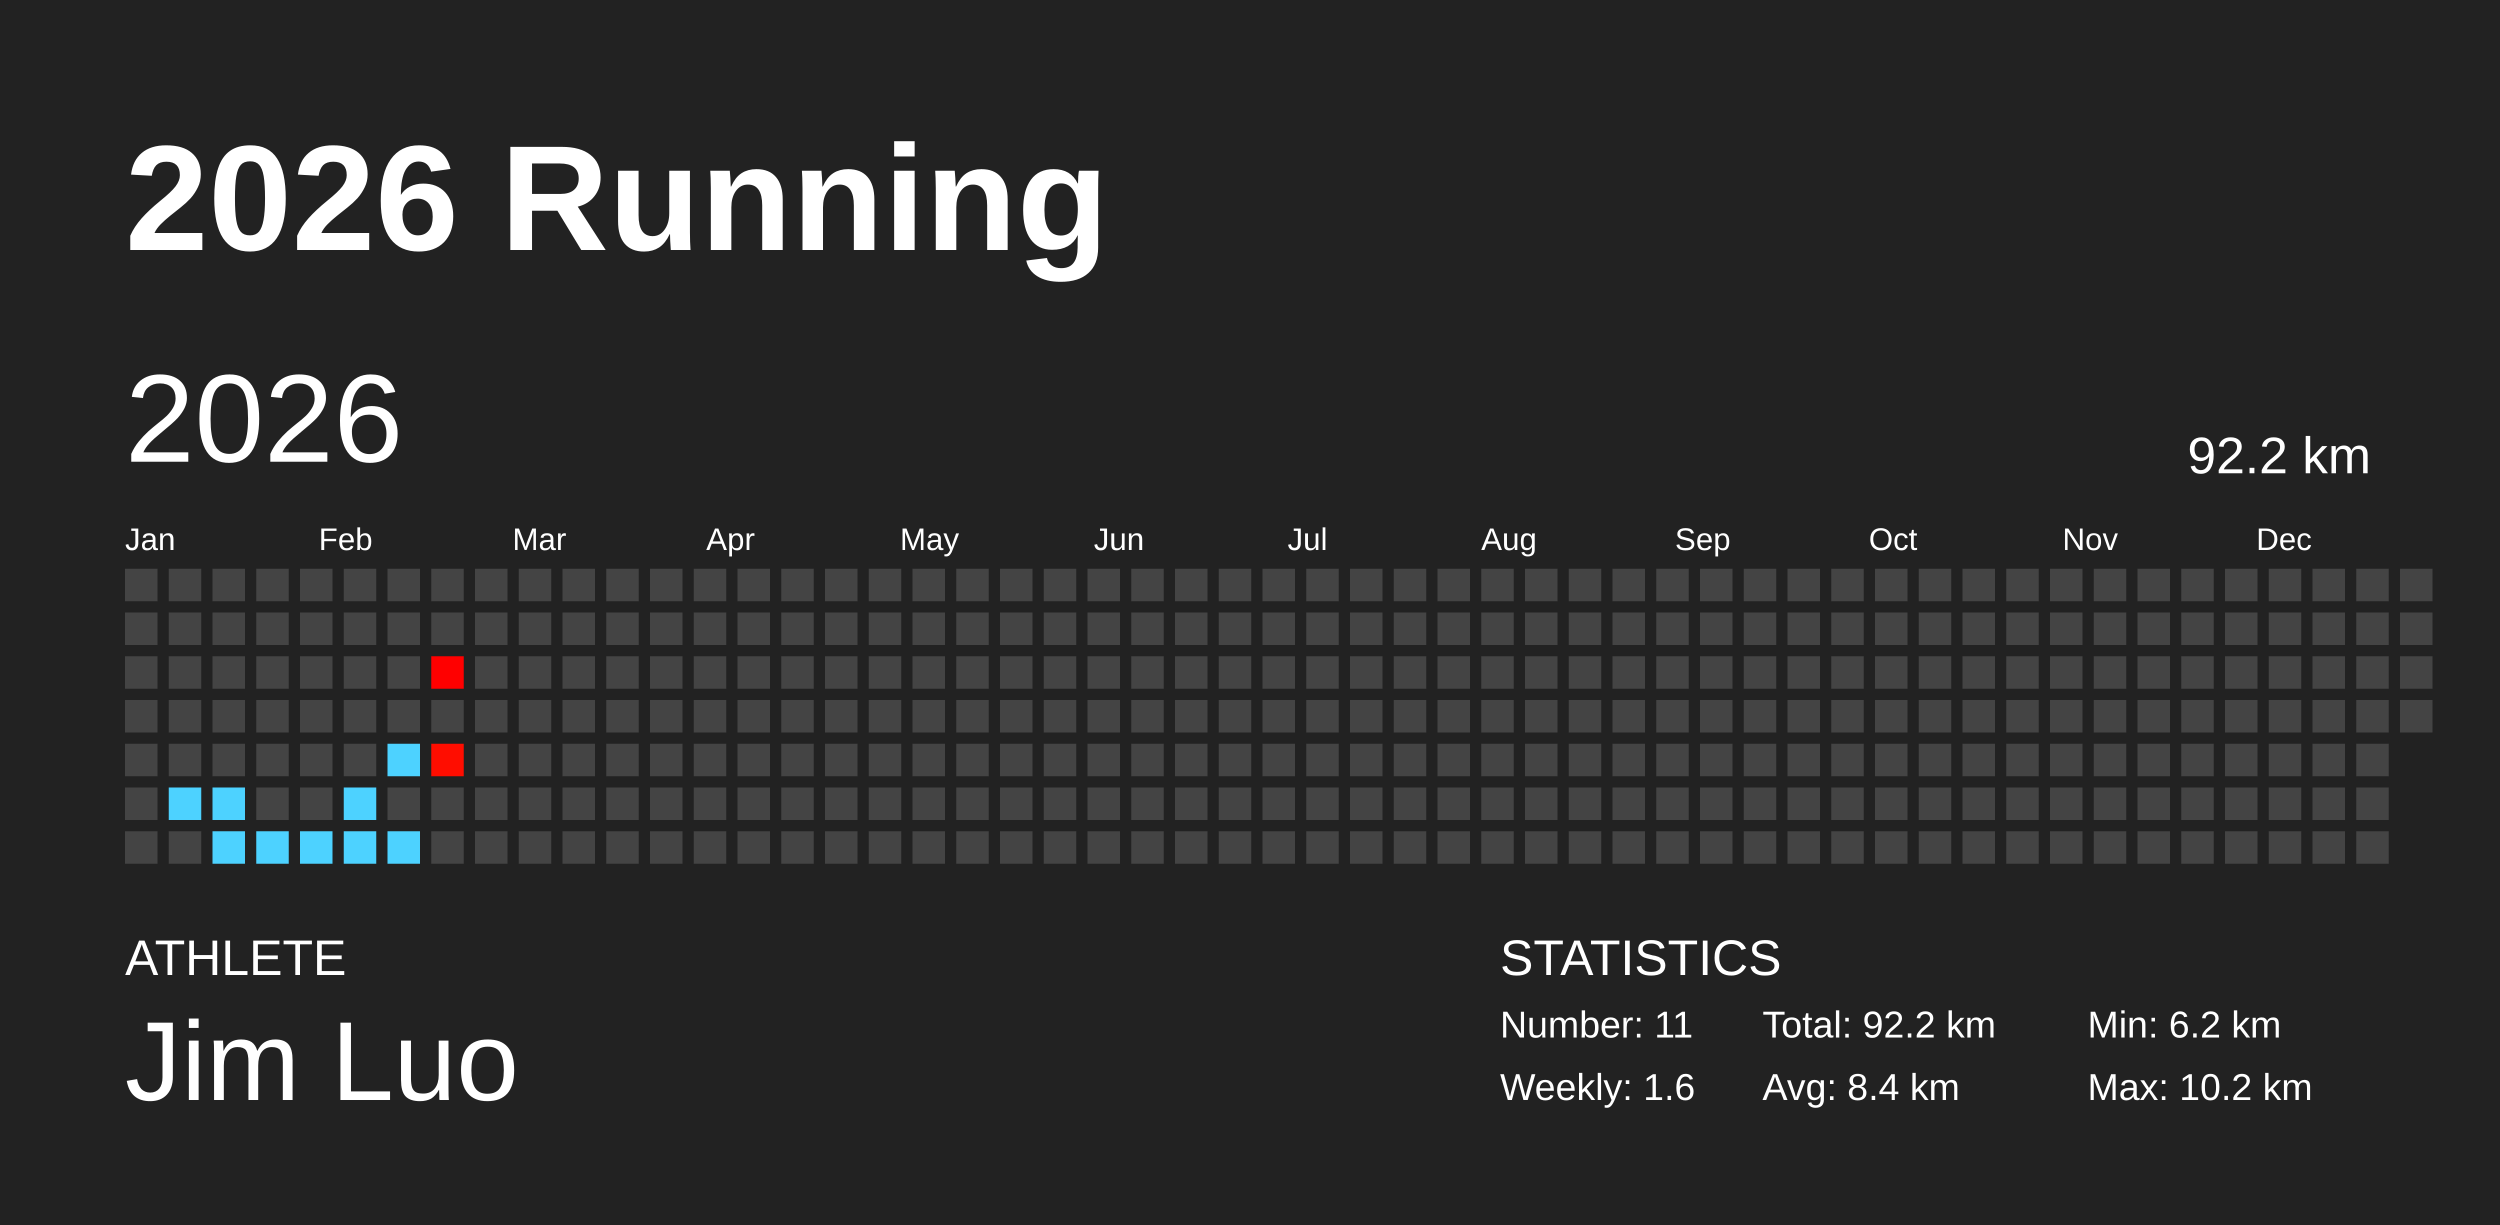
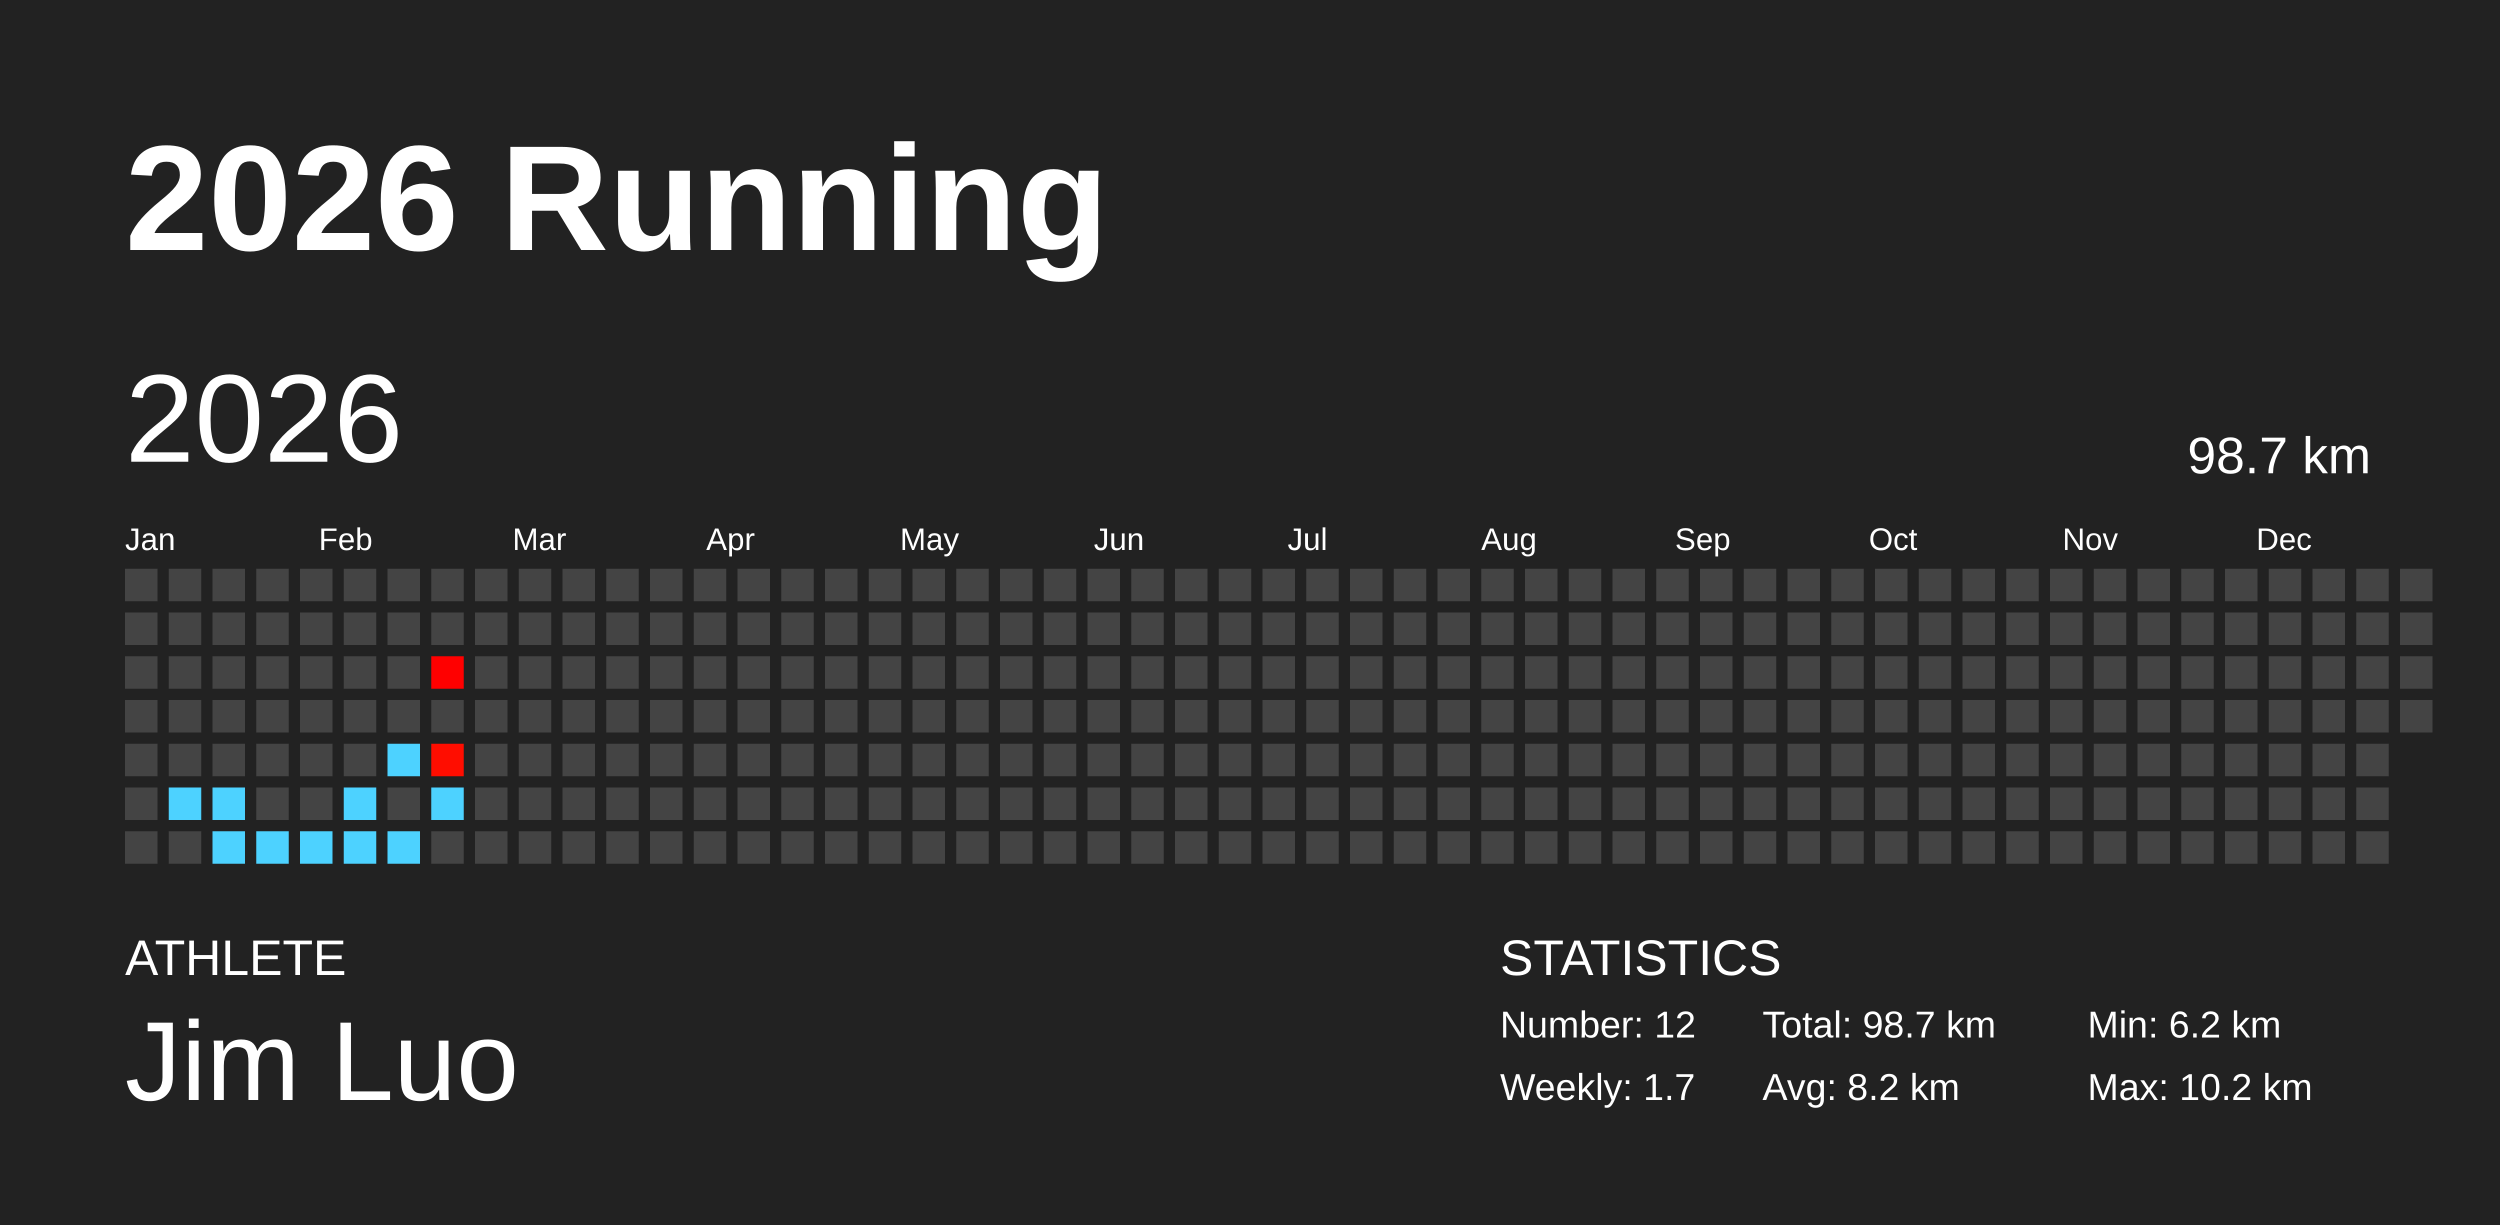
<svg xmlns="http://www.w3.org/2000/svg" baseProfile="full" height="98mm" version="1.1" viewBox="0,0,200,98" width="200mm">
  <defs />
  <rect fill="#222222" height="98" width="200" x="0" y="0" />
  <text fill="#FFFFFF" style="font-size:12px; font-family:Arial; font-weight:bold;" x="10" y="20">2026 Running</text>
  <text fill="#FFFFFF" style="font-size:4px; font-family:Arial" x="10" y="78">ATHLETE</text>
  <text fill="#FFFFFF" style="font-size:9px; font-family:Arial" x="10" y="88">Jim Luo</text>
  <text fill="#FFFFFF" style="font-size:4px; font-family:Arial" x="120" y="78">STATISTICS</text>
-   <text fill="#FFFFFF" style="font-size:3px; font-family:Arial" x="120" y="83">Number: 11</text>
-   <text fill="#FFFFFF" style="font-size:3px; font-family:Arial" x="120" y="88">Weekly: 1.6</text>
-   <text fill="#FFFFFF" style="font-size:3px; font-family:Arial" x="141" y="83">Total: 92.2 km</text>
-   <text fill="#FFFFFF" style="font-size:3px; font-family:Arial" x="141" y="88">Avg: 8.4 km</text>
+   <text fill="#FFFFFF" style="font-size:3px; font-family:Arial" x="120" y="83">Number: 12</text>
+   <text fill="#FFFFFF" style="font-size:3px; font-family:Arial" x="120" y="88">Weekly: 1.7</text>
+   <text fill="#FFFFFF" style="font-size:3px; font-family:Arial" x="141" y="83">Total: 98.7 km</text>
+   <text fill="#FFFFFF" style="font-size:3px; font-family:Arial" x="141" y="88">Avg: 8.2 km</text>
  <text fill="#FFFFFF" style="font-size:3px; font-family:Arial" x="167" y="83">Min: 6.2 km</text>
  <text fill="#FFFFFF" style="font-size:3px; font-family:Arial" x="167" y="88">Max: 10.2 km</text>
  <text dominant-baseline="hanging" fill="#FFFFFF" style="font-size:10.0px; font-family:Arial;" x="10" y="30">2026</text>
-   <text dominant-baseline="hanging" fill="#FFFFFF" style="font-size:4.125px; font-family:Arial;" x="175" y="35">92.2 km</text>
+   <text dominant-baseline="hanging" fill="#FFFFFF" style="font-size:4.125px; font-family:Arial;" x="175" y="35">98.7 km</text>
  <text fill="#FFFFFF" style="font-size:2.5px; font-family:Arial" x="10.0" y="44">Jan</text>
  <text fill="#FFFFFF" style="font-size:2.5px; font-family:Arial" x="25.5" y="44">Feb</text>
  <text fill="#FFFFFF" style="font-size:2.5px; font-family:Arial" x="41.0" y="44">Mar</text>
  <text fill="#FFFFFF" style="font-size:2.5px; font-family:Arial" x="56.5" y="44">Apr</text>
  <text fill="#FFFFFF" style="font-size:2.5px; font-family:Arial" x="72.0" y="44">May</text>
  <text fill="#FFFFFF" style="font-size:2.5px; font-family:Arial" x="87.5" y="44">Jun</text>
  <text fill="#FFFFFF" style="font-size:2.5px; font-family:Arial" x="103.0" y="44">Jul</text>
  <text fill="#FFFFFF" style="font-size:2.5px; font-family:Arial" x="118.5" y="44">Aug</text>
  <text fill="#FFFFFF" style="font-size:2.5px; font-family:Arial" x="134.0" y="44">Sep</text>
  <text fill="#FFFFFF" style="font-size:2.5px; font-family:Arial" x="149.5" y="44">Oct</text>
  <text fill="#FFFFFF" style="font-size:2.5px; font-family:Arial" x="165.0" y="44">Nov</text>
  <text fill="#FFFFFF" style="font-size:2.5px; font-family:Arial" x="180.5" y="44">Dec</text>
  <rect fill="#444444" height="2.6" width="2.6" x="10.0" y="45.5" />
  <rect fill="#444444" height="2.6" width="2.6" x="10.0" y="49.0" />
  <rect fill="#444444" height="2.6" width="2.6" x="10.0" y="52.5" />
  <rect fill="#444444" height="2.6" width="2.6" x="10.0" y="56.0" />
  <rect fill="#444444" height="2.6" width="2.6" x="10.0" y="59.5" />
  <rect fill="#444444" height="2.6" width="2.6" x="10.0" y="63.0" />
  <rect fill="#444444" height="2.6" width="2.6" x="10.0" y="66.5" />
  <rect fill="#444444" height="2.6" width="2.6" x="13.5" y="45.5" />
  <rect fill="#444444" height="2.6" width="2.6" x="13.5" y="49.0" />
  <rect fill="#444444" height="2.6" width="2.6" x="13.5" y="52.5" />
  <rect fill="#444444" height="2.6" width="2.6" x="13.5" y="56.0" />
  <rect fill="#444444" height="2.6" width="2.6" x="13.5" y="59.5" />
  <rect fill="#4dd2ff" height="2.6" width="2.6" x="13.5" y="63.0" />
  <rect fill="#444444" height="2.6" width="2.6" x="13.5" y="66.5" />
  <rect fill="#444444" height="2.6" width="2.6" x="17.0" y="45.5" />
  <rect fill="#444444" height="2.6" width="2.6" x="17.0" y="49.0" />
  <rect fill="#444444" height="2.6" width="2.6" x="17.0" y="52.5" />
  <rect fill="#444444" height="2.6" width="2.6" x="17.0" y="56.0" />
  <rect fill="#444444" height="2.6" width="2.6" x="17.0" y="59.5" />
  <rect fill="#4dd2ff" height="2.6" width="2.6" x="17.0" y="63.0" />
  <rect fill="#4dd2ff" height="2.6" width="2.6" x="17.0" y="66.5" />
  <rect fill="#444444" height="2.6" width="2.6" x="20.5" y="45.5" />
  <rect fill="#444444" height="2.6" width="2.6" x="20.5" y="49.0" />
  <rect fill="#444444" height="2.6" width="2.6" x="20.5" y="52.5" />
  <rect fill="#444444" height="2.6" width="2.6" x="20.5" y="56.0" />
  <rect fill="#444444" height="2.6" width="2.6" x="20.5" y="59.5" />
  <rect fill="#444444" height="2.6" width="2.6" x="20.5" y="63.0" />
  <rect fill="#4dd2ff" height="2.6" width="2.6" x="20.5" y="66.5" />
  <rect fill="#444444" height="2.6" width="2.6" x="24.0" y="45.5" />
  <rect fill="#444444" height="2.6" width="2.6" x="24.0" y="49.0" />
  <rect fill="#444444" height="2.6" width="2.6" x="24.0" y="52.5" />
  <rect fill="#444444" height="2.6" width="2.6" x="24.0" y="56.0" />
  <rect fill="#444444" height="2.6" width="2.6" x="24.0" y="59.5" />
  <rect fill="#444444" height="2.6" width="2.6" x="24.0" y="63.0" />
  <rect fill="#4dd2ff" height="2.6" width="2.6" x="24.0" y="66.5" />
  <rect fill="#444444" height="2.6" width="2.6" x="27.5" y="45.5" />
  <rect fill="#444444" height="2.6" width="2.6" x="27.5" y="49.0" />
  <rect fill="#444444" height="2.6" width="2.6" x="27.5" y="52.5" />
  <rect fill="#444444" height="2.6" width="2.6" x="27.5" y="56.0" />
  <rect fill="#444444" height="2.6" width="2.6" x="27.5" y="59.5" />
  <rect fill="#4dd2ff" height="2.6" width="2.6" x="27.5" y="63.0" />
  <rect fill="#4dd2ff" height="2.6" width="2.6" x="27.5" y="66.5" />
  <rect fill="#444444" height="2.6" width="2.6" x="31.0" y="45.5" />
  <rect fill="#444444" height="2.6" width="2.6" x="31.0" y="49.0" />
  <rect fill="#444444" height="2.6" width="2.6" x="31.0" y="52.5" />
  <rect fill="#444444" height="2.6" width="2.6" x="31.0" y="56.0" />
  <rect fill="#4dd2ff" height="2.6" width="2.6" x="31.0" y="59.5" />
  <rect fill="#444444" height="2.6" width="2.6" x="31.0" y="63.0" />
  <rect fill="#4dd2ff" height="2.6" width="2.6" x="31.0" y="66.5" />
  <rect fill="#444444" height="2.6" width="2.6" x="34.5" y="45.5" />
  <rect fill="#444444" height="2.6" width="2.6" x="34.5" y="49.0" />
  <rect fill="#ff0000" height="2.6" width="2.6" x="34.5" y="52.5" />
  <rect fill="#444444" height="2.6" width="2.6" x="34.5" y="56.0" />
  <rect fill="#ff0d00" height="2.6" width="2.6" x="34.5" y="59.5" />
-   <rect fill="#444444" height="2.6" width="2.6" x="34.5" y="63.0" />
+   <rect fill="#4dd2ff" height="2.6" width="2.6" x="34.5" y="63.0" />
  <rect fill="#444444" height="2.6" width="2.6" x="34.5" y="66.5" />
  <rect fill="#444444" height="2.6" width="2.6" x="38.0" y="45.5" />
  <rect fill="#444444" height="2.6" width="2.6" x="38.0" y="49.0" />
  <rect fill="#444444" height="2.6" width="2.6" x="38.0" y="52.5" />
  <rect fill="#444444" height="2.6" width="2.6" x="38.0" y="56.0" />
  <rect fill="#444444" height="2.6" width="2.6" x="38.0" y="59.5" />
  <rect fill="#444444" height="2.6" width="2.6" x="38.0" y="63.0" />
  <rect fill="#444444" height="2.6" width="2.6" x="38.0" y="66.5" />
  <rect fill="#444444" height="2.6" width="2.6" x="41.5" y="45.5" />
  <rect fill="#444444" height="2.6" width="2.6" x="41.5" y="49.0" />
  <rect fill="#444444" height="2.6" width="2.6" x="41.5" y="52.5" />
  <rect fill="#444444" height="2.6" width="2.6" x="41.5" y="56.0" />
  <rect fill="#444444" height="2.6" width="2.6" x="41.5" y="59.5" />
  <rect fill="#444444" height="2.6" width="2.6" x="41.5" y="63.0" />
  <rect fill="#444444" height="2.6" width="2.6" x="41.5" y="66.5" />
  <rect fill="#444444" height="2.6" width="2.6" x="45.0" y="45.5" />
  <rect fill="#444444" height="2.6" width="2.6" x="45.0" y="49.0" />
  <rect fill="#444444" height="2.6" width="2.6" x="45.0" y="52.5" />
  <rect fill="#444444" height="2.6" width="2.6" x="45.0" y="56.0" />
  <rect fill="#444444" height="2.6" width="2.6" x="45.0" y="59.5" />
  <rect fill="#444444" height="2.6" width="2.6" x="45.0" y="63.0" />
  <rect fill="#444444" height="2.6" width="2.6" x="45.0" y="66.5" />
  <rect fill="#444444" height="2.6" width="2.6" x="48.5" y="45.5" />
  <rect fill="#444444" height="2.6" width="2.6" x="48.5" y="49.0" />
  <rect fill="#444444" height="2.6" width="2.6" x="48.5" y="52.5" />
  <rect fill="#444444" height="2.6" width="2.6" x="48.5" y="56.0" />
  <rect fill="#444444" height="2.6" width="2.6" x="48.5" y="59.5" />
  <rect fill="#444444" height="2.6" width="2.6" x="48.5" y="63.0" />
  <rect fill="#444444" height="2.6" width="2.6" x="48.5" y="66.5" />
  <rect fill="#444444" height="2.6" width="2.6" x="52.0" y="45.5" />
  <rect fill="#444444" height="2.6" width="2.6" x="52.0" y="49.0" />
  <rect fill="#444444" height="2.6" width="2.6" x="52.0" y="52.5" />
  <rect fill="#444444" height="2.6" width="2.6" x="52.0" y="56.0" />
  <rect fill="#444444" height="2.6" width="2.6" x="52.0" y="59.5" />
  <rect fill="#444444" height="2.6" width="2.6" x="52.0" y="63.0" />
  <rect fill="#444444" height="2.6" width="2.6" x="52.0" y="66.5" />
  <rect fill="#444444" height="2.6" width="2.6" x="55.5" y="45.5" />
  <rect fill="#444444" height="2.6" width="2.6" x="55.5" y="49.0" />
  <rect fill="#444444" height="2.6" width="2.6" x="55.5" y="52.5" />
  <rect fill="#444444" height="2.6" width="2.6" x="55.5" y="56.0" />
  <rect fill="#444444" height="2.6" width="2.6" x="55.5" y="59.5" />
  <rect fill="#444444" height="2.6" width="2.6" x="55.5" y="63.0" />
  <rect fill="#444444" height="2.6" width="2.6" x="55.5" y="66.5" />
  <rect fill="#444444" height="2.6" width="2.6" x="59.0" y="45.5" />
  <rect fill="#444444" height="2.6" width="2.6" x="59.0" y="49.0" />
  <rect fill="#444444" height="2.6" width="2.6" x="59.0" y="52.5" />
  <rect fill="#444444" height="2.6" width="2.6" x="59.0" y="56.0" />
  <rect fill="#444444" height="2.6" width="2.6" x="59.0" y="59.5" />
  <rect fill="#444444" height="2.6" width="2.6" x="59.0" y="63.0" />
  <rect fill="#444444" height="2.6" width="2.6" x="59.0" y="66.5" />
  <rect fill="#444444" height="2.6" width="2.6" x="62.5" y="45.5" />
  <rect fill="#444444" height="2.6" width="2.6" x="62.5" y="49.0" />
  <rect fill="#444444" height="2.6" width="2.6" x="62.5" y="52.5" />
  <rect fill="#444444" height="2.6" width="2.6" x="62.5" y="56.0" />
  <rect fill="#444444" height="2.6" width="2.6" x="62.5" y="59.5" />
  <rect fill="#444444" height="2.6" width="2.6" x="62.5" y="63.0" />
  <rect fill="#444444" height="2.6" width="2.6" x="62.5" y="66.5" />
  <rect fill="#444444" height="2.6" width="2.6" x="66.0" y="45.5" />
  <rect fill="#444444" height="2.6" width="2.6" x="66.0" y="49.0" />
  <rect fill="#444444" height="2.6" width="2.6" x="66.0" y="52.5" />
  <rect fill="#444444" height="2.6" width="2.6" x="66.0" y="56.0" />
  <rect fill="#444444" height="2.6" width="2.6" x="66.0" y="59.5" />
  <rect fill="#444444" height="2.6" width="2.6" x="66.0" y="63.0" />
  <rect fill="#444444" height="2.6" width="2.6" x="66.0" y="66.5" />
  <rect fill="#444444" height="2.6" width="2.6" x="69.5" y="45.5" />
  <rect fill="#444444" height="2.6" width="2.6" x="69.5" y="49.0" />
  <rect fill="#444444" height="2.6" width="2.6" x="69.5" y="52.5" />
  <rect fill="#444444" height="2.6" width="2.6" x="69.5" y="56.0" />
  <rect fill="#444444" height="2.6" width="2.6" x="69.5" y="59.5" />
  <rect fill="#444444" height="2.6" width="2.6" x="69.5" y="63.0" />
  <rect fill="#444444" height="2.6" width="2.6" x="69.5" y="66.5" />
  <rect fill="#444444" height="2.6" width="2.6" x="73.0" y="45.5" />
  <rect fill="#444444" height="2.6" width="2.6" x="73.0" y="49.0" />
  <rect fill="#444444" height="2.6" width="2.6" x="73.0" y="52.5" />
  <rect fill="#444444" height="2.6" width="2.6" x="73.0" y="56.0" />
  <rect fill="#444444" height="2.6" width="2.6" x="73.0" y="59.5" />
  <rect fill="#444444" height="2.6" width="2.6" x="73.0" y="63.0" />
  <rect fill="#444444" height="2.6" width="2.6" x="73.0" y="66.5" />
  <rect fill="#444444" height="2.6" width="2.6" x="76.5" y="45.5" />
  <rect fill="#444444" height="2.6" width="2.6" x="76.5" y="49.0" />
  <rect fill="#444444" height="2.6" width="2.6" x="76.5" y="52.5" />
  <rect fill="#444444" height="2.6" width="2.6" x="76.5" y="56.0" />
  <rect fill="#444444" height="2.6" width="2.6" x="76.5" y="59.5" />
  <rect fill="#444444" height="2.6" width="2.6" x="76.5" y="63.0" />
  <rect fill="#444444" height="2.6" width="2.6" x="76.5" y="66.5" />
  <rect fill="#444444" height="2.6" width="2.6" x="80.0" y="45.5" />
  <rect fill="#444444" height="2.6" width="2.6" x="80.0" y="49.0" />
  <rect fill="#444444" height="2.6" width="2.6" x="80.0" y="52.5" />
  <rect fill="#444444" height="2.6" width="2.6" x="80.0" y="56.0" />
  <rect fill="#444444" height="2.6" width="2.6" x="80.0" y="59.5" />
  <rect fill="#444444" height="2.6" width="2.6" x="80.0" y="63.0" />
  <rect fill="#444444" height="2.6" width="2.6" x="80.0" y="66.5" />
  <rect fill="#444444" height="2.6" width="2.6" x="83.5" y="45.5" />
  <rect fill="#444444" height="2.6" width="2.6" x="83.5" y="49.0" />
  <rect fill="#444444" height="2.6" width="2.6" x="83.5" y="52.5" />
  <rect fill="#444444" height="2.6" width="2.6" x="83.5" y="56.0" />
  <rect fill="#444444" height="2.6" width="2.6" x="83.5" y="59.5" />
  <rect fill="#444444" height="2.6" width="2.6" x="83.5" y="63.0" />
  <rect fill="#444444" height="2.6" width="2.6" x="83.5" y="66.5" />
  <rect fill="#444444" height="2.6" width="2.6" x="87.0" y="45.5" />
  <rect fill="#444444" height="2.6" width="2.6" x="87.0" y="49.0" />
  <rect fill="#444444" height="2.6" width="2.6" x="87.0" y="52.5" />
  <rect fill="#444444" height="2.6" width="2.6" x="87.0" y="56.0" />
  <rect fill="#444444" height="2.6" width="2.6" x="87.0" y="59.5" />
  <rect fill="#444444" height="2.6" width="2.6" x="87.0" y="63.0" />
  <rect fill="#444444" height="2.6" width="2.6" x="87.0" y="66.5" />
  <rect fill="#444444" height="2.6" width="2.6" x="90.5" y="45.5" />
  <rect fill="#444444" height="2.6" width="2.6" x="90.5" y="49.0" />
  <rect fill="#444444" height="2.6" width="2.6" x="90.5" y="52.5" />
  <rect fill="#444444" height="2.6" width="2.6" x="90.5" y="56.0" />
  <rect fill="#444444" height="2.6" width="2.6" x="90.5" y="59.5" />
  <rect fill="#444444" height="2.6" width="2.6" x="90.5" y="63.0" />
  <rect fill="#444444" height="2.6" width="2.6" x="90.5" y="66.5" />
  <rect fill="#444444" height="2.6" width="2.6" x="94.0" y="45.5" />
  <rect fill="#444444" height="2.6" width="2.6" x="94.0" y="49.0" />
  <rect fill="#444444" height="2.6" width="2.6" x="94.0" y="52.5" />
  <rect fill="#444444" height="2.6" width="2.6" x="94.0" y="56.0" />
  <rect fill="#444444" height="2.6" width="2.6" x="94.0" y="59.5" />
  <rect fill="#444444" height="2.6" width="2.6" x="94.0" y="63.0" />
  <rect fill="#444444" height="2.6" width="2.6" x="94.0" y="66.5" />
  <rect fill="#444444" height="2.6" width="2.6" x="97.5" y="45.5" />
  <rect fill="#444444" height="2.6" width="2.6" x="97.5" y="49.0" />
  <rect fill="#444444" height="2.6" width="2.6" x="97.5" y="52.5" />
  <rect fill="#444444" height="2.6" width="2.6" x="97.5" y="56.0" />
  <rect fill="#444444" height="2.6" width="2.6" x="97.5" y="59.5" />
  <rect fill="#444444" height="2.6" width="2.6" x="97.5" y="63.0" />
  <rect fill="#444444" height="2.6" width="2.6" x="97.5" y="66.5" />
  <rect fill="#444444" height="2.6" width="2.6" x="101.0" y="45.5" />
  <rect fill="#444444" height="2.6" width="2.6" x="101.0" y="49.0" />
  <rect fill="#444444" height="2.6" width="2.6" x="101.0" y="52.5" />
  <rect fill="#444444" height="2.6" width="2.6" x="101.0" y="56.0" />
  <rect fill="#444444" height="2.6" width="2.6" x="101.0" y="59.5" />
  <rect fill="#444444" height="2.6" width="2.6" x="101.0" y="63.0" />
  <rect fill="#444444" height="2.6" width="2.6" x="101.0" y="66.5" />
  <rect fill="#444444" height="2.6" width="2.6" x="104.5" y="45.5" />
  <rect fill="#444444" height="2.6" width="2.6" x="104.5" y="49.0" />
  <rect fill="#444444" height="2.6" width="2.6" x="104.5" y="52.5" />
  <rect fill="#444444" height="2.6" width="2.6" x="104.5" y="56.0" />
  <rect fill="#444444" height="2.6" width="2.6" x="104.5" y="59.5" />
  <rect fill="#444444" height="2.6" width="2.6" x="104.5" y="63.0" />
  <rect fill="#444444" height="2.6" width="2.6" x="104.5" y="66.5" />
  <rect fill="#444444" height="2.6" width="2.6" x="108.0" y="45.5" />
  <rect fill="#444444" height="2.6" width="2.6" x="108.0" y="49.0" />
  <rect fill="#444444" height="2.6" width="2.6" x="108.0" y="52.5" />
  <rect fill="#444444" height="2.6" width="2.6" x="108.0" y="56.0" />
  <rect fill="#444444" height="2.6" width="2.6" x="108.0" y="59.5" />
  <rect fill="#444444" height="2.6" width="2.6" x="108.0" y="63.0" />
  <rect fill="#444444" height="2.6" width="2.6" x="108.0" y="66.5" />
  <rect fill="#444444" height="2.6" width="2.6" x="111.5" y="45.5" />
  <rect fill="#444444" height="2.6" width="2.6" x="111.5" y="49.0" />
  <rect fill="#444444" height="2.6" width="2.6" x="111.5" y="52.5" />
  <rect fill="#444444" height="2.6" width="2.6" x="111.5" y="56.0" />
  <rect fill="#444444" height="2.6" width="2.6" x="111.5" y="59.5" />
  <rect fill="#444444" height="2.6" width="2.6" x="111.5" y="63.0" />
  <rect fill="#444444" height="2.6" width="2.6" x="111.5" y="66.5" />
  <rect fill="#444444" height="2.6" width="2.6" x="115.0" y="45.5" />
  <rect fill="#444444" height="2.6" width="2.6" x="115.0" y="49.0" />
  <rect fill="#444444" height="2.6" width="2.6" x="115.0" y="52.5" />
  <rect fill="#444444" height="2.6" width="2.6" x="115.0" y="56.0" />
  <rect fill="#444444" height="2.6" width="2.6" x="115.0" y="59.5" />
  <rect fill="#444444" height="2.6" width="2.6" x="115.0" y="63.0" />
  <rect fill="#444444" height="2.6" width="2.6" x="115.0" y="66.5" />
  <rect fill="#444444" height="2.6" width="2.6" x="118.5" y="45.5" />
  <rect fill="#444444" height="2.6" width="2.6" x="118.5" y="49.0" />
  <rect fill="#444444" height="2.6" width="2.6" x="118.5" y="52.5" />
  <rect fill="#444444" height="2.6" width="2.6" x="118.5" y="56.0" />
  <rect fill="#444444" height="2.6" width="2.6" x="118.5" y="59.5" />
  <rect fill="#444444" height="2.6" width="2.6" x="118.5" y="63.0" />
  <rect fill="#444444" height="2.6" width="2.6" x="118.5" y="66.5" />
  <rect fill="#444444" height="2.6" width="2.6" x="122.0" y="45.5" />
  <rect fill="#444444" height="2.6" width="2.6" x="122.0" y="49.0" />
  <rect fill="#444444" height="2.6" width="2.6" x="122.0" y="52.5" />
  <rect fill="#444444" height="2.6" width="2.6" x="122.0" y="56.0" />
  <rect fill="#444444" height="2.6" width="2.6" x="122.0" y="59.5" />
  <rect fill="#444444" height="2.6" width="2.6" x="122.0" y="63.0" />
  <rect fill="#444444" height="2.6" width="2.6" x="122.0" y="66.5" />
  <rect fill="#444444" height="2.6" width="2.6" x="125.5" y="45.5" />
  <rect fill="#444444" height="2.6" width="2.6" x="125.5" y="49.0" />
  <rect fill="#444444" height="2.6" width="2.6" x="125.5" y="52.5" />
  <rect fill="#444444" height="2.6" width="2.6" x="125.5" y="56.0" />
  <rect fill="#444444" height="2.6" width="2.6" x="125.5" y="59.5" />
  <rect fill="#444444" height="2.6" width="2.6" x="125.5" y="63.0" />
  <rect fill="#444444" height="2.6" width="2.6" x="125.5" y="66.5" />
  <rect fill="#444444" height="2.6" width="2.6" x="129.0" y="45.5" />
  <rect fill="#444444" height="2.6" width="2.6" x="129.0" y="49.0" />
  <rect fill="#444444" height="2.6" width="2.6" x="129.0" y="52.5" />
  <rect fill="#444444" height="2.6" width="2.6" x="129.0" y="56.0" />
  <rect fill="#444444" height="2.6" width="2.6" x="129.0" y="59.5" />
  <rect fill="#444444" height="2.6" width="2.6" x="129.0" y="63.0" />
  <rect fill="#444444" height="2.6" width="2.6" x="129.0" y="66.5" />
  <rect fill="#444444" height="2.6" width="2.6" x="132.5" y="45.5" />
  <rect fill="#444444" height="2.6" width="2.6" x="132.5" y="49.0" />
  <rect fill="#444444" height="2.6" width="2.6" x="132.5" y="52.5" />
  <rect fill="#444444" height="2.6" width="2.6" x="132.5" y="56.0" />
  <rect fill="#444444" height="2.6" width="2.6" x="132.5" y="59.5" />
  <rect fill="#444444" height="2.6" width="2.6" x="132.5" y="63.0" />
  <rect fill="#444444" height="2.6" width="2.6" x="132.5" y="66.5" />
  <rect fill="#444444" height="2.6" width="2.6" x="136.0" y="45.5" />
  <rect fill="#444444" height="2.6" width="2.6" x="136.0" y="49.0" />
  <rect fill="#444444" height="2.6" width="2.6" x="136.0" y="52.5" />
  <rect fill="#444444" height="2.6" width="2.6" x="136.0" y="56.0" />
  <rect fill="#444444" height="2.6" width="2.6" x="136.0" y="59.5" />
  <rect fill="#444444" height="2.6" width="2.6" x="136.0" y="63.0" />
  <rect fill="#444444" height="2.6" width="2.6" x="136.0" y="66.5" />
  <rect fill="#444444" height="2.6" width="2.6" x="139.5" y="45.5" />
  <rect fill="#444444" height="2.6" width="2.6" x="139.5" y="49.0" />
  <rect fill="#444444" height="2.6" width="2.6" x="139.5" y="52.5" />
  <rect fill="#444444" height="2.6" width="2.6" x="139.5" y="56.0" />
  <rect fill="#444444" height="2.6" width="2.6" x="139.5" y="59.5" />
  <rect fill="#444444" height="2.6" width="2.6" x="139.5" y="63.0" />
  <rect fill="#444444" height="2.6" width="2.6" x="139.5" y="66.5" />
  <rect fill="#444444" height="2.6" width="2.6" x="143.0" y="45.5" />
  <rect fill="#444444" height="2.6" width="2.6" x="143.0" y="49.0" />
  <rect fill="#444444" height="2.6" width="2.6" x="143.0" y="52.5" />
  <rect fill="#444444" height="2.6" width="2.6" x="143.0" y="56.0" />
  <rect fill="#444444" height="2.6" width="2.6" x="143.0" y="59.5" />
  <rect fill="#444444" height="2.6" width="2.6" x="143.0" y="63.0" />
  <rect fill="#444444" height="2.6" width="2.6" x="143.0" y="66.5" />
  <rect fill="#444444" height="2.6" width="2.6" x="146.5" y="45.5" />
  <rect fill="#444444" height="2.6" width="2.6" x="146.5" y="49.0" />
  <rect fill="#444444" height="2.6" width="2.6" x="146.5" y="52.5" />
  <rect fill="#444444" height="2.6" width="2.6" x="146.5" y="56.0" />
  <rect fill="#444444" height="2.6" width="2.6" x="146.5" y="59.5" />
  <rect fill="#444444" height="2.6" width="2.6" x="146.5" y="63.0" />
  <rect fill="#444444" height="2.6" width="2.6" x="146.5" y="66.5" />
  <rect fill="#444444" height="2.6" width="2.6" x="150.0" y="45.5" />
  <rect fill="#444444" height="2.6" width="2.6" x="150.0" y="49.0" />
  <rect fill="#444444" height="2.6" width="2.6" x="150.0" y="52.5" />
  <rect fill="#444444" height="2.6" width="2.6" x="150.0" y="56.0" />
  <rect fill="#444444" height="2.6" width="2.6" x="150.0" y="59.5" />
  <rect fill="#444444" height="2.6" width="2.6" x="150.0" y="63.0" />
  <rect fill="#444444" height="2.6" width="2.6" x="150.0" y="66.5" />
  <rect fill="#444444" height="2.6" width="2.6" x="153.5" y="45.5" />
  <rect fill="#444444" height="2.6" width="2.6" x="153.5" y="49.0" />
  <rect fill="#444444" height="2.6" width="2.6" x="153.5" y="52.5" />
  <rect fill="#444444" height="2.6" width="2.6" x="153.5" y="56.0" />
  <rect fill="#444444" height="2.6" width="2.6" x="153.5" y="59.5" />
  <rect fill="#444444" height="2.6" width="2.6" x="153.5" y="63.0" />
  <rect fill="#444444" height="2.6" width="2.6" x="153.5" y="66.5" />
  <rect fill="#444444" height="2.6" width="2.6" x="157.0" y="45.5" />
  <rect fill="#444444" height="2.6" width="2.6" x="157.0" y="49.0" />
  <rect fill="#444444" height="2.6" width="2.6" x="157.0" y="52.5" />
  <rect fill="#444444" height="2.6" width="2.6" x="157.0" y="56.0" />
  <rect fill="#444444" height="2.6" width="2.6" x="157.0" y="59.5" />
  <rect fill="#444444" height="2.6" width="2.6" x="157.0" y="63.0" />
  <rect fill="#444444" height="2.6" width="2.6" x="157.0" y="66.5" />
  <rect fill="#444444" height="2.6" width="2.6" x="160.5" y="45.5" />
  <rect fill="#444444" height="2.6" width="2.6" x="160.5" y="49.0" />
  <rect fill="#444444" height="2.6" width="2.6" x="160.5" y="52.5" />
  <rect fill="#444444" height="2.6" width="2.6" x="160.5" y="56.0" />
  <rect fill="#444444" height="2.6" width="2.6" x="160.5" y="59.5" />
  <rect fill="#444444" height="2.6" width="2.6" x="160.5" y="63.0" />
  <rect fill="#444444" height="2.6" width="2.6" x="160.5" y="66.5" />
  <rect fill="#444444" height="2.6" width="2.6" x="164.0" y="45.5" />
  <rect fill="#444444" height="2.6" width="2.6" x="164.0" y="49.0" />
  <rect fill="#444444" height="2.6" width="2.6" x="164.0" y="52.5" />
  <rect fill="#444444" height="2.6" width="2.6" x="164.0" y="56.0" />
  <rect fill="#444444" height="2.6" width="2.6" x="164.0" y="59.5" />
  <rect fill="#444444" height="2.6" width="2.6" x="164.0" y="63.0" />
  <rect fill="#444444" height="2.6" width="2.6" x="164.0" y="66.5" />
  <rect fill="#444444" height="2.6" width="2.6" x="167.5" y="45.5" />
  <rect fill="#444444" height="2.6" width="2.6" x="167.5" y="49.0" />
  <rect fill="#444444" height="2.6" width="2.6" x="167.5" y="52.5" />
  <rect fill="#444444" height="2.6" width="2.6" x="167.5" y="56.0" />
  <rect fill="#444444" height="2.6" width="2.6" x="167.5" y="59.5" />
  <rect fill="#444444" height="2.6" width="2.6" x="167.5" y="63.0" />
  <rect fill="#444444" height="2.6" width="2.6" x="167.5" y="66.5" />
  <rect fill="#444444" height="2.6" width="2.6" x="171.0" y="45.5" />
  <rect fill="#444444" height="2.6" width="2.6" x="171.0" y="49.0" />
  <rect fill="#444444" height="2.6" width="2.6" x="171.0" y="52.5" />
  <rect fill="#444444" height="2.6" width="2.6" x="171.0" y="56.0" />
  <rect fill="#444444" height="2.6" width="2.6" x="171.0" y="59.5" />
  <rect fill="#444444" height="2.6" width="2.6" x="171.0" y="63.0" />
  <rect fill="#444444" height="2.6" width="2.6" x="171.0" y="66.5" />
  <rect fill="#444444" height="2.6" width="2.6" x="174.5" y="45.5" />
  <rect fill="#444444" height="2.6" width="2.6" x="174.5" y="49.0" />
  <rect fill="#444444" height="2.6" width="2.6" x="174.5" y="52.5" />
  <rect fill="#444444" height="2.6" width="2.6" x="174.5" y="56.0" />
  <rect fill="#444444" height="2.6" width="2.6" x="174.5" y="59.5" />
  <rect fill="#444444" height="2.6" width="2.6" x="174.5" y="63.0" />
  <rect fill="#444444" height="2.6" width="2.6" x="174.5" y="66.5" />
  <rect fill="#444444" height="2.6" width="2.6" x="178.0" y="45.5" />
  <rect fill="#444444" height="2.6" width="2.6" x="178.0" y="49.0" />
  <rect fill="#444444" height="2.6" width="2.6" x="178.0" y="52.5" />
  <rect fill="#444444" height="2.6" width="2.6" x="178.0" y="56.0" />
  <rect fill="#444444" height="2.6" width="2.6" x="178.0" y="59.5" />
  <rect fill="#444444" height="2.6" width="2.6" x="178.0" y="63.0" />
  <rect fill="#444444" height="2.6" width="2.6" x="178.0" y="66.5" />
  <rect fill="#444444" height="2.6" width="2.6" x="181.5" y="45.5" />
  <rect fill="#444444" height="2.6" width="2.6" x="181.5" y="49.0" />
  <rect fill="#444444" height="2.6" width="2.6" x="181.5" y="52.5" />
  <rect fill="#444444" height="2.6" width="2.6" x="181.5" y="56.0" />
  <rect fill="#444444" height="2.6" width="2.6" x="181.5" y="59.5" />
  <rect fill="#444444" height="2.6" width="2.6" x="181.5" y="63.0" />
  <rect fill="#444444" height="2.6" width="2.6" x="181.5" y="66.5" />
  <rect fill="#444444" height="2.6" width="2.6" x="185.0" y="45.5" />
  <rect fill="#444444" height="2.6" width="2.6" x="185.0" y="49.0" />
  <rect fill="#444444" height="2.6" width="2.6" x="185.0" y="52.5" />
  <rect fill="#444444" height="2.6" width="2.6" x="185.0" y="56.0" />
  <rect fill="#444444" height="2.6" width="2.6" x="185.0" y="59.5" />
  <rect fill="#444444" height="2.6" width="2.6" x="185.0" y="63.0" />
  <rect fill="#444444" height="2.6" width="2.6" x="185.0" y="66.5" />
  <rect fill="#444444" height="2.6" width="2.6" x="188.5" y="45.5" />
  <rect fill="#444444" height="2.6" width="2.6" x="188.5" y="49.0" />
  <rect fill="#444444" height="2.6" width="2.6" x="188.5" y="52.5" />
  <rect fill="#444444" height="2.6" width="2.6" x="188.5" y="56.0" />
  <rect fill="#444444" height="2.6" width="2.6" x="188.5" y="59.5" />
  <rect fill="#444444" height="2.6" width="2.6" x="188.5" y="63.0" />
  <rect fill="#444444" height="2.6" width="2.6" x="188.5" y="66.5" />
  <rect fill="#444444" height="2.6" width="2.6" x="192.0" y="45.5" />
  <rect fill="#444444" height="2.6" width="2.6" x="192.0" y="49.0" />
  <rect fill="#444444" height="2.6" width="2.6" x="192.0" y="52.5" />
  <rect fill="#444444" height="2.6" width="2.6" x="192.0" y="56.0" />
</svg>
